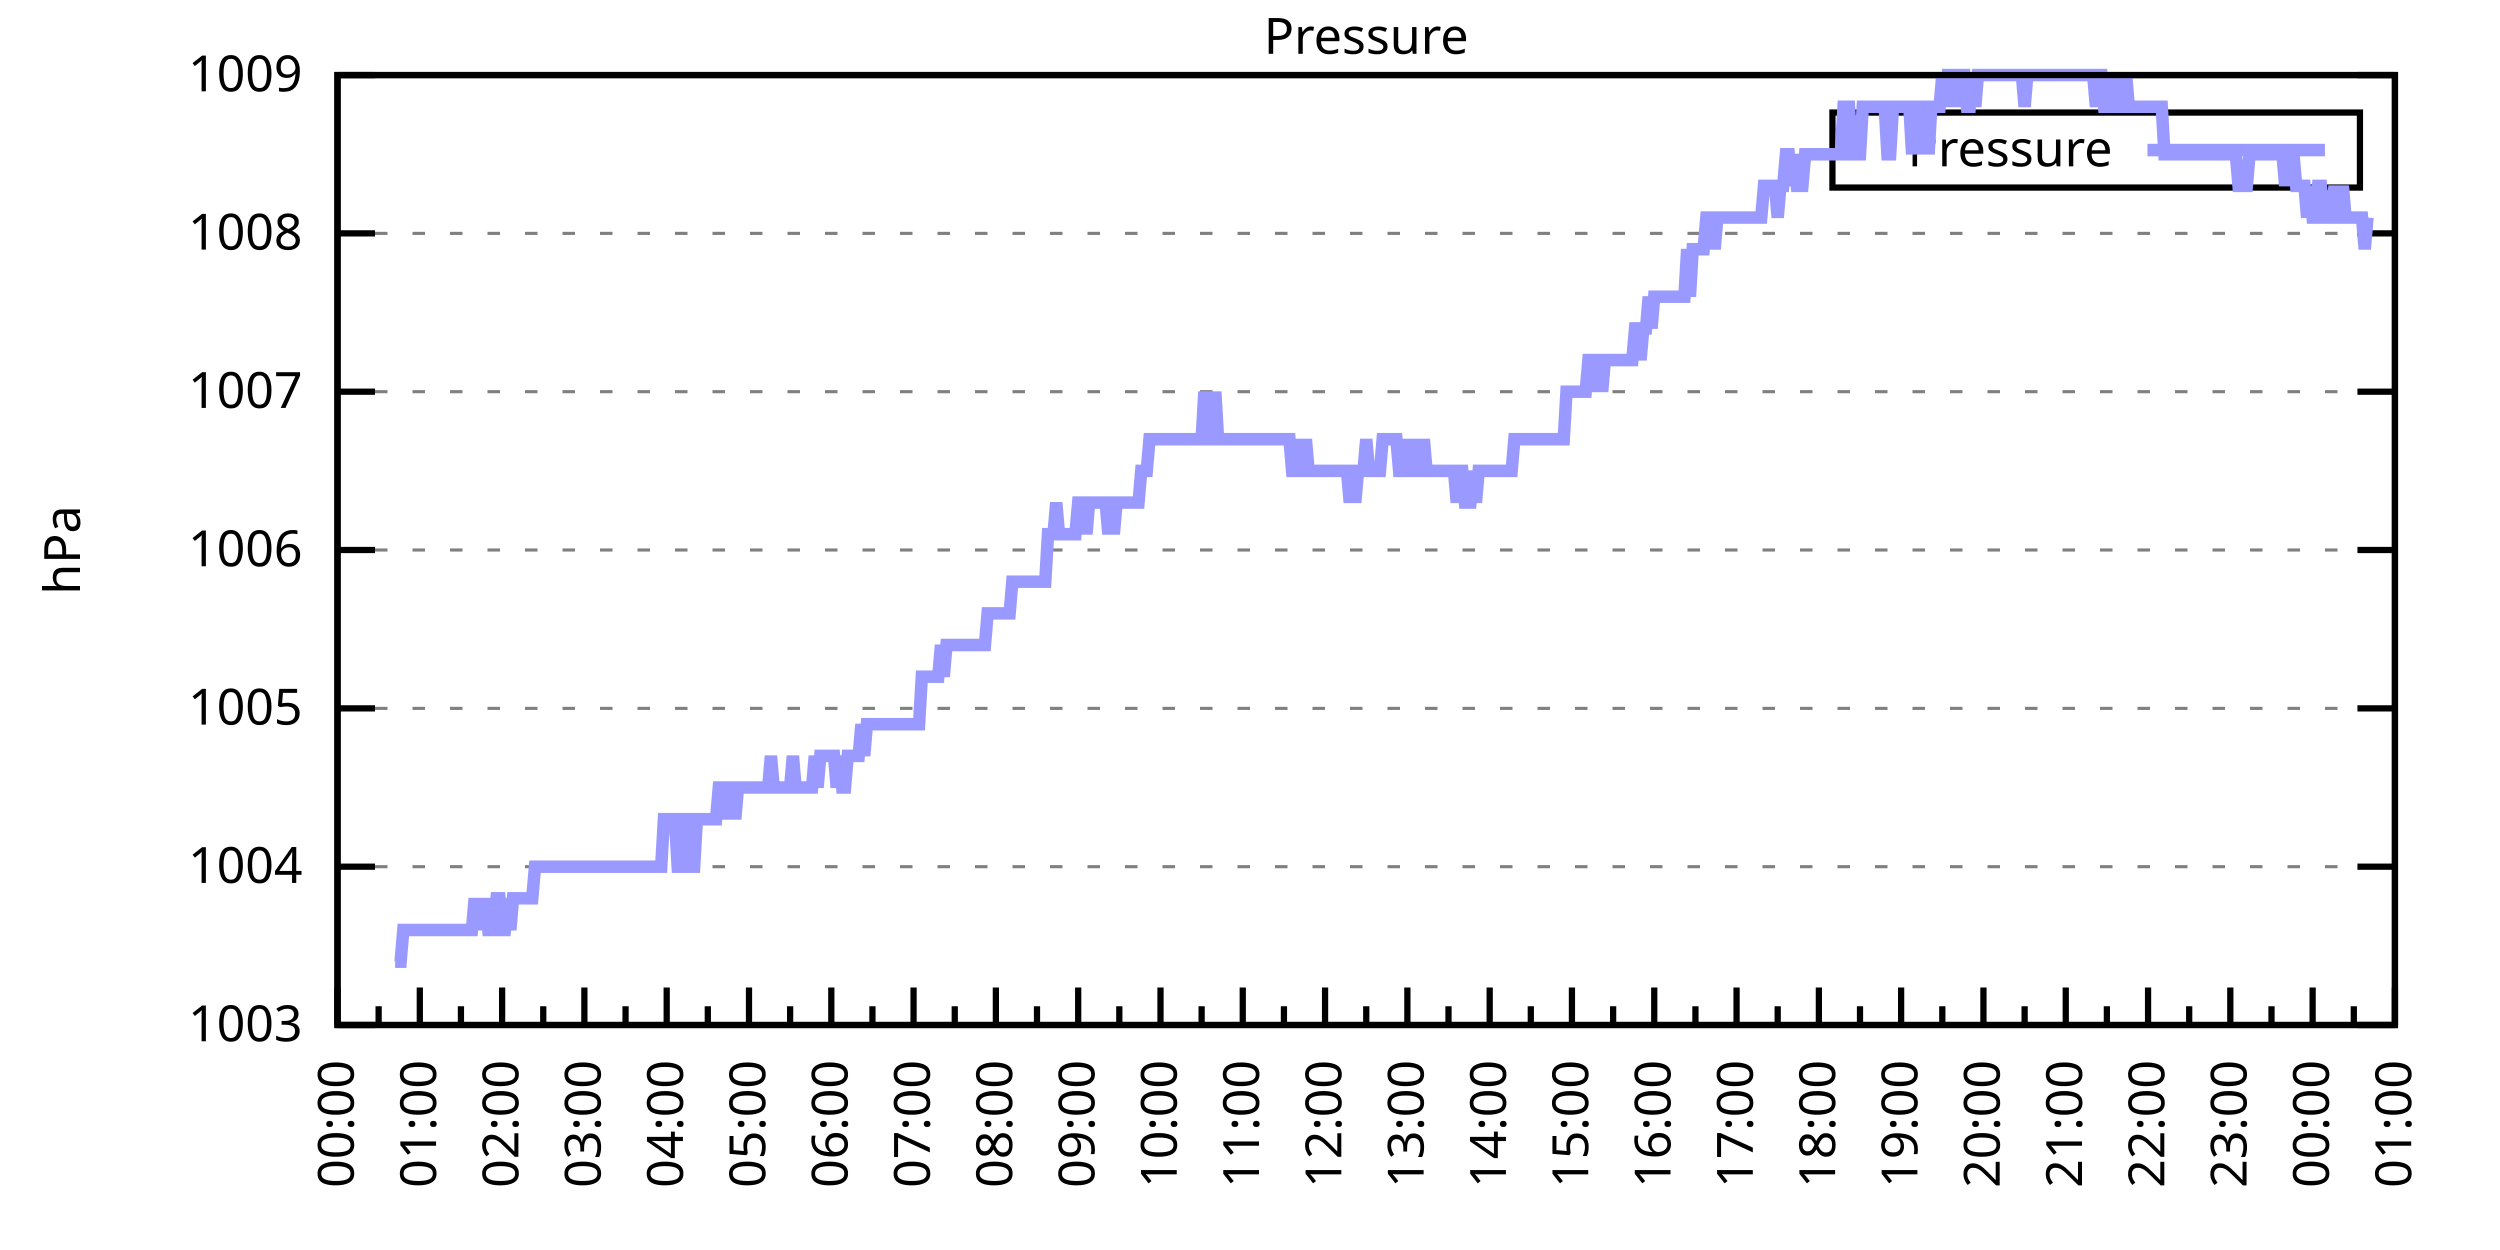
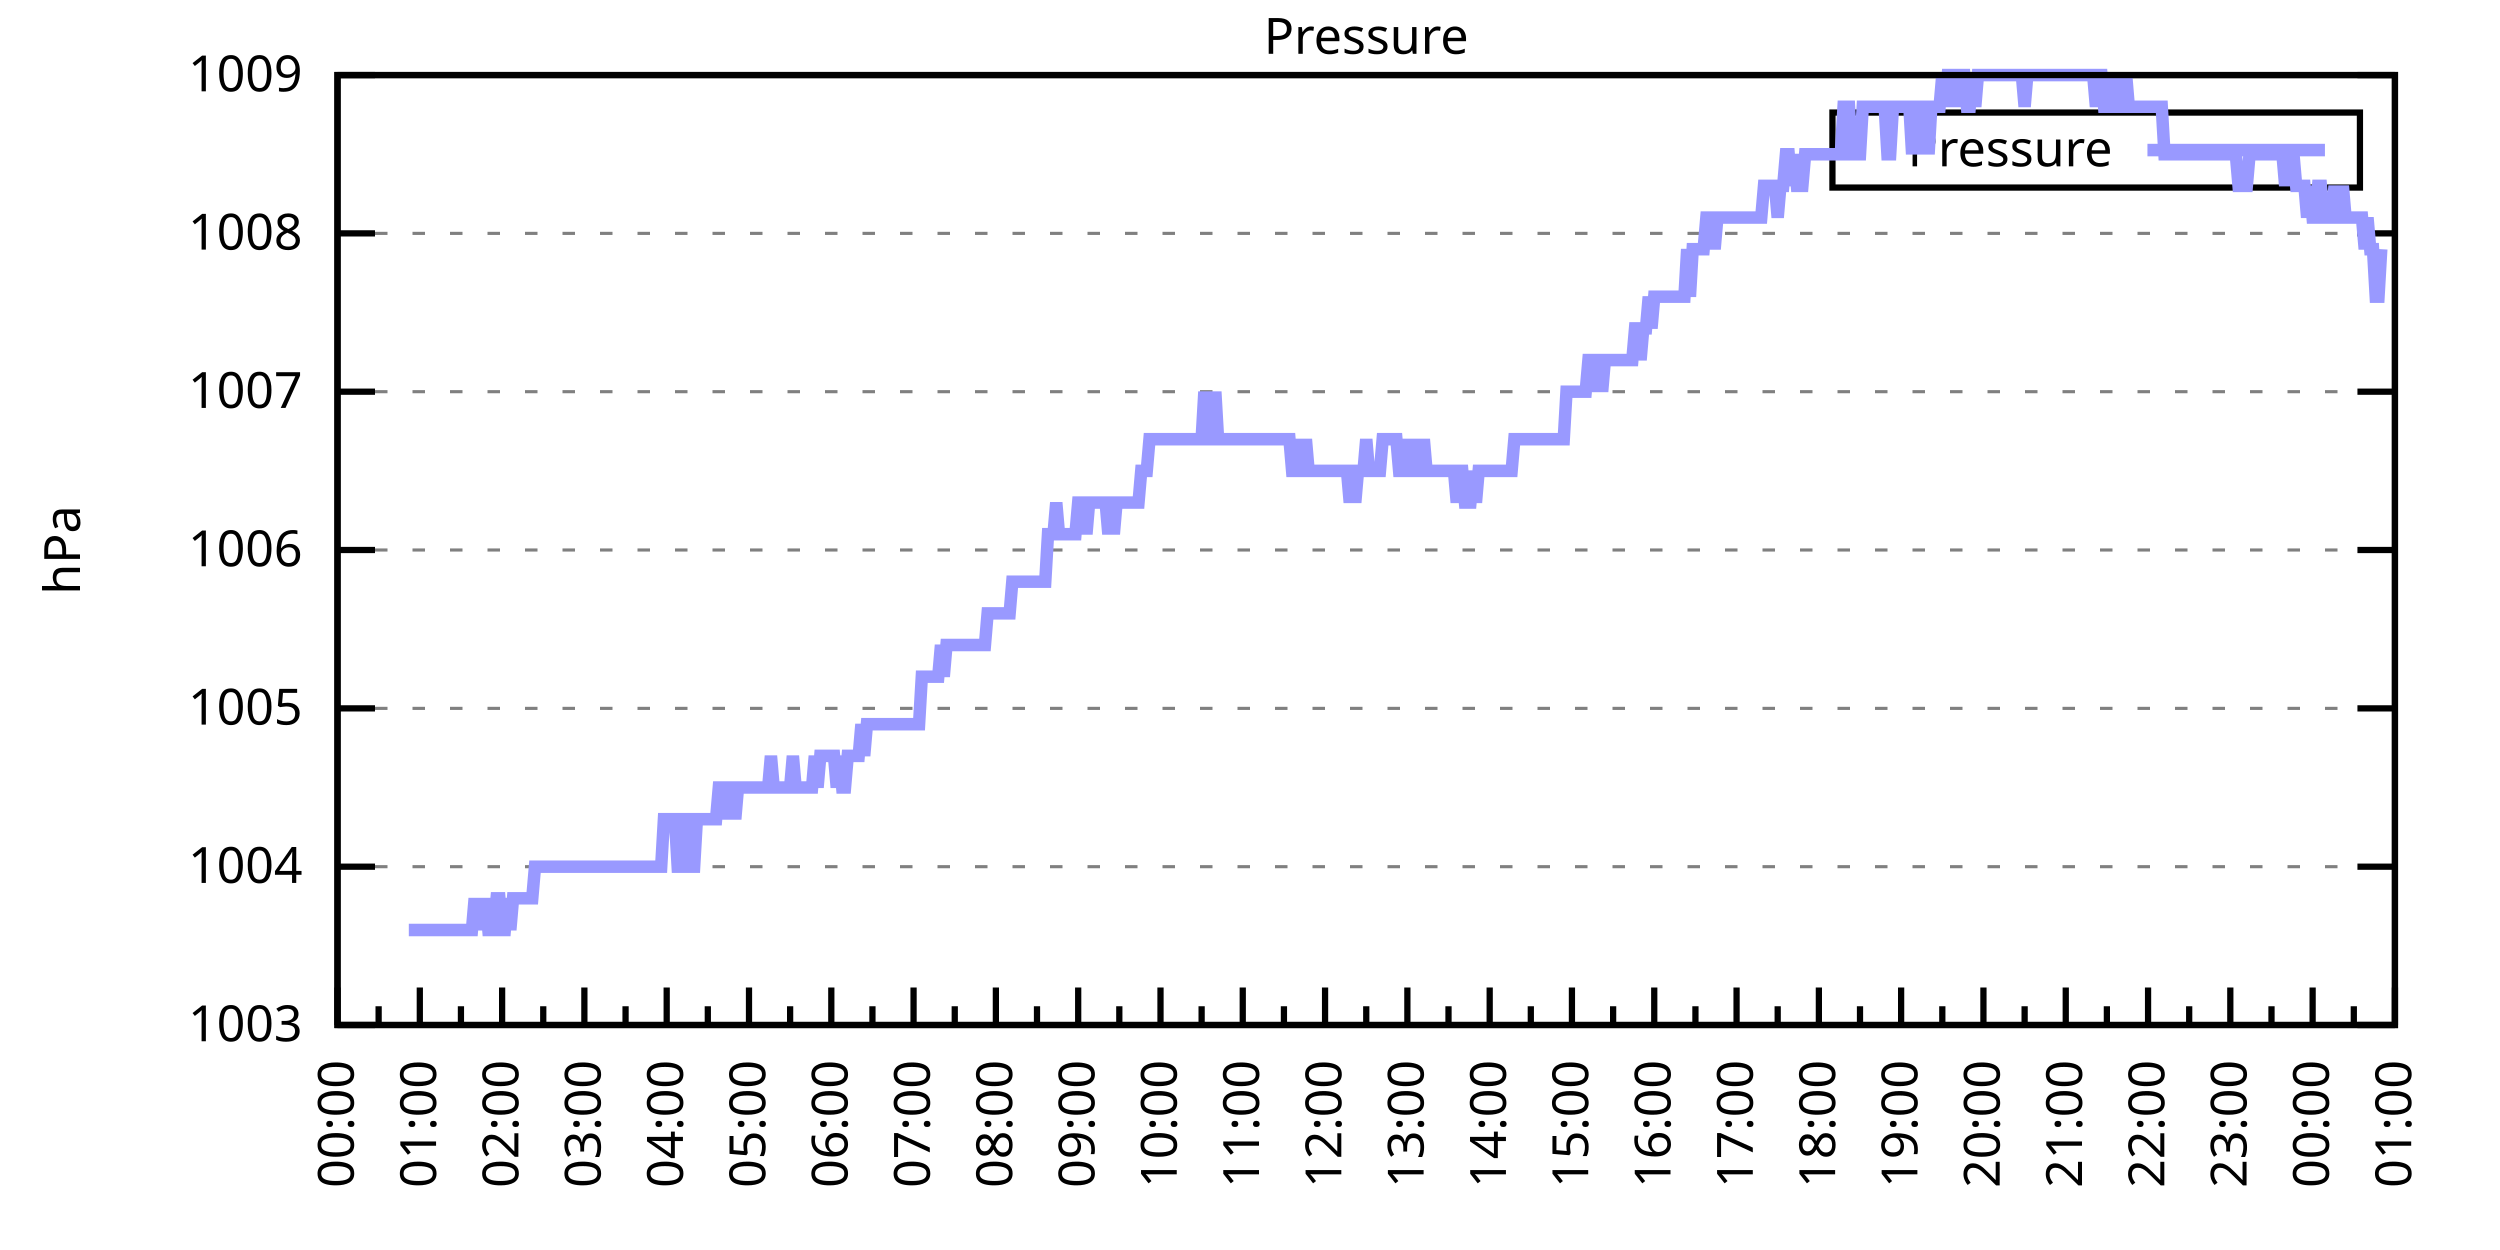
<svg xmlns="http://www.w3.org/2000/svg" xmlns:xlink="http://www.w3.org/1999/xlink" width="400" height="200" viewBox="0 0 400 200">
  <g id="gnuplot_canvas">
    <rect x="0" y="0" width="400" height="200" fill="none" />
    <defs>
      <circle id="gpDot" r="0.5" stroke-width="0.5" stroke="currentColor" />
      <path id="gpPt0" stroke-width="0.333" stroke="currentColor" d="M-1,0 h2 M0,-1 v2" />
      <path id="gpPt1" stroke-width="0.333" stroke="currentColor" d="M-1,-1 L1,1 M1,-1 L-1,1" />
      <path id="gpPt2" stroke-width="0.333" stroke="currentColor" d="M-1,0 L1,0 M0,-1 L0,1 M-1,-1 L1,1 M-1,1 L1,-1" />
      <rect id="gpPt3" stroke-width="0.333" stroke="currentColor" x="-1" y="-1" width="2" height="2" />
      <rect id="gpPt4" stroke-width="0.333" stroke="currentColor" fill="currentColor" x="-1" y="-1" width="2" height="2" />
      <circle id="gpPt5" stroke-width="0.333" stroke="currentColor" cx="0" cy="0" r="1" />
      <use xlink:href="#gpPt5" id="gpPt6" fill="currentColor" stroke="none" />
      <path id="gpPt7" stroke-width="0.333" stroke="currentColor" d="M0,-1.33 L-1.33,0.67 L1.33,0.67 z" />
      <use xlink:href="#gpPt7" id="gpPt8" fill="currentColor" stroke="none" />
      <use xlink:href="#gpPt7" id="gpPt9" stroke="currentColor" transform="rotate(180)" />
      <use xlink:href="#gpPt9" id="gpPt10" fill="currentColor" stroke="none" />
      <use xlink:href="#gpPt3" id="gpPt11" stroke="currentColor" transform="rotate(45)" />
      <use xlink:href="#gpPt11" id="gpPt12" fill="currentColor" stroke="none" />
      <path id="gpPt13" stroke-width="0.333" stroke="currentColor" d="M0,1.330 L1.265,0.411 L0.782,-1.067 L-0.782,-1.076 L-1.265,0.411 z" />
      <use xlink:href="#gpPt13" id="gpPt14" fill="currentColor" stroke="none" />
      <filter id="textbox" filterUnits="objectBoundingBox" x="0" y="0" height="1" width="1">
        <feFlood flood-color="white" flood-opacity="1" result="bgnd" />
        <feComposite in="SourceGraphic" in2="bgnd" operator="atop" />
      </filter>
      <filter id="greybox" filterUnits="objectBoundingBox" x="0" y="0" height="1" width="1">
        <feFlood flood-color="lightgrey" flood-opacity="1" result="grey" />
        <feComposite in="SourceGraphic" in2="grey" operator="atop" />
      </filter>
    </defs>
    <g fill="none" color="white" stroke="currentColor" stroke-width="1.00" stroke-linecap="butt" stroke-linejoin="miter">
</g>
    <g fill="none" color="black" stroke="currentColor" stroke-width="1.00" stroke-linecap="butt" stroke-linejoin="miter">
      <g stroke="none" shape-rendering="crispEdges">
        <polygon fill="rgb(255, 255, 255)" points="54.00,164.00 383.18,164.00 383.18,12.02 54.00,12.02 " />
      </g>
    </g>
    <g fill="none" color="black" stroke="currentColor" stroke-width="1.00" stroke-linecap="butt" stroke-linejoin="miter">
</g>
    <g fill="none" color="black" stroke="black" stroke-width="0.50" stroke-linecap="butt" stroke-linejoin="miter">
</g>
    <g fill="none" color="gray" stroke="currentColor" stroke-width="0.50" stroke-linecap="butt" stroke-linejoin="miter">
      <path stroke="gray" stroke-dasharray="2,4" class="gridline" d="M54.00,164.00 L383.19,164.00  " />
    </g>
    <g fill="none" color="gray" stroke="gray" stroke-width="1.00" stroke-linecap="butt" stroke-linejoin="miter">
</g>
    <g fill="none" color="black" stroke="currentColor" stroke-width="1.00" stroke-linecap="butt" stroke-linejoin="miter">
      <path stroke="black" d="M54.00,164.00 L60.00,164.00 M383.19,164.00 L377.19,164.00  " />
      <g transform="translate(48.40,166.60)" stroke="none" fill="black" font-family="Sans" font-size="8.00" text-anchor="end">
        <text>
          <tspan font-family="Sans"> 1003</tspan>
        </text>
      </g>
    </g>
    <g fill="none" color="black" stroke="currentColor" stroke-width="1.00" stroke-linecap="butt" stroke-linejoin="miter">
</g>
    <g fill="none" color="black" stroke="black" stroke-width="0.50" stroke-linecap="butt" stroke-linejoin="miter">
</g>
    <g fill="none" color="gray" stroke="currentColor" stroke-width="0.50" stroke-linecap="butt" stroke-linejoin="miter">
      <path stroke="gray" stroke-dasharray="2,4" class="gridline" d="M54.00,138.67 L383.19,138.67  " />
    </g>
    <g fill="none" color="gray" stroke="gray" stroke-width="1.00" stroke-linecap="butt" stroke-linejoin="miter">
</g>
    <g fill="none" color="black" stroke="currentColor" stroke-width="1.00" stroke-linecap="butt" stroke-linejoin="miter">
      <path stroke="black" d="M54.00,138.67 L60.00,138.67 M383.19,138.67 L377.19,138.67  " />
      <g transform="translate(48.40,141.27)" stroke="none" fill="black" font-family="Sans" font-size="8.00" text-anchor="end">
        <text>
          <tspan font-family="Sans"> 1004</tspan>
        </text>
      </g>
    </g>
    <g fill="none" color="black" stroke="currentColor" stroke-width="1.00" stroke-linecap="butt" stroke-linejoin="miter">
</g>
    <g fill="none" color="black" stroke="black" stroke-width="0.50" stroke-linecap="butt" stroke-linejoin="miter">
</g>
    <g fill="none" color="gray" stroke="currentColor" stroke-width="0.50" stroke-linecap="butt" stroke-linejoin="miter">
      <path stroke="gray" stroke-dasharray="2,4" class="gridline" d="M54.00,113.34 L383.19,113.34  " />
    </g>
    <g fill="none" color="gray" stroke="gray" stroke-width="1.00" stroke-linecap="butt" stroke-linejoin="miter">
</g>
    <g fill="none" color="black" stroke="currentColor" stroke-width="1.00" stroke-linecap="butt" stroke-linejoin="miter">
      <path stroke="black" d="M54.00,113.34 L60.00,113.34 M383.19,113.34 L377.19,113.34  " />
      <g transform="translate(48.40,115.94)" stroke="none" fill="black" font-family="Sans" font-size="8.00" text-anchor="end">
        <text>
          <tspan font-family="Sans"> 1005</tspan>
        </text>
      </g>
    </g>
    <g fill="none" color="black" stroke="currentColor" stroke-width="1.00" stroke-linecap="butt" stroke-linejoin="miter">
</g>
    <g fill="none" color="black" stroke="black" stroke-width="0.50" stroke-linecap="butt" stroke-linejoin="miter">
</g>
    <g fill="none" color="gray" stroke="currentColor" stroke-width="0.50" stroke-linecap="butt" stroke-linejoin="miter">
      <path stroke="gray" stroke-dasharray="2,4" class="gridline" d="M54.00,88.00 L383.19,88.00  " />
    </g>
    <g fill="none" color="gray" stroke="gray" stroke-width="1.00" stroke-linecap="butt" stroke-linejoin="miter">
</g>
    <g fill="none" color="black" stroke="currentColor" stroke-width="1.00" stroke-linecap="butt" stroke-linejoin="miter">
      <path stroke="black" d="M54.00,88.00 L60.00,88.00 M383.19,88.00 L377.19,88.00  " />
      <g transform="translate(48.40,90.60)" stroke="none" fill="black" font-family="Sans" font-size="8.00" text-anchor="end">
        <text>
          <tspan font-family="Sans"> 1006</tspan>
        </text>
      </g>
    </g>
    <g fill="none" color="black" stroke="currentColor" stroke-width="1.00" stroke-linecap="butt" stroke-linejoin="miter">
</g>
    <g fill="none" color="black" stroke="black" stroke-width="0.50" stroke-linecap="butt" stroke-linejoin="miter">
</g>
    <g fill="none" color="gray" stroke="currentColor" stroke-width="0.50" stroke-linecap="butt" stroke-linejoin="miter">
      <path stroke="gray" stroke-dasharray="2,4" class="gridline" d="M54.00,62.67 L383.19,62.67  " />
    </g>
    <g fill="none" color="gray" stroke="gray" stroke-width="1.00" stroke-linecap="butt" stroke-linejoin="miter">
</g>
    <g fill="none" color="black" stroke="currentColor" stroke-width="1.00" stroke-linecap="butt" stroke-linejoin="miter">
      <path stroke="black" d="M54.00,62.67 L60.00,62.67 M383.19,62.67 L377.19,62.67  " />
      <g transform="translate(48.40,65.27)" stroke="none" fill="black" font-family="Sans" font-size="8.00" text-anchor="end">
        <text>
          <tspan font-family="Sans"> 1007</tspan>
        </text>
      </g>
    </g>
    <g fill="none" color="black" stroke="currentColor" stroke-width="1.00" stroke-linecap="butt" stroke-linejoin="miter">
</g>
    <g fill="none" color="black" stroke="black" stroke-width="0.50" stroke-linecap="butt" stroke-linejoin="miter">
</g>
    <g fill="none" color="gray" stroke="currentColor" stroke-width="0.50" stroke-linecap="butt" stroke-linejoin="miter">
      <path stroke="gray" stroke-dasharray="2,4" class="gridline" d="M54.00,37.34 L383.19,37.34  " />
    </g>
    <g fill="none" color="gray" stroke="gray" stroke-width="1.00" stroke-linecap="butt" stroke-linejoin="miter">
</g>
    <g fill="none" color="black" stroke="currentColor" stroke-width="1.00" stroke-linecap="butt" stroke-linejoin="miter">
      <path stroke="black" d="M54.00,37.34 L60.00,37.34 M383.19,37.34 L377.19,37.34  " />
      <g transform="translate(48.40,39.94)" stroke="none" fill="black" font-family="Sans" font-size="8.00" text-anchor="end">
        <text>
          <tspan font-family="Sans"> 1008</tspan>
        </text>
      </g>
    </g>
    <g fill="none" color="black" stroke="currentColor" stroke-width="1.00" stroke-linecap="butt" stroke-linejoin="miter">
</g>
    <g fill="none" color="black" stroke="black" stroke-width="0.50" stroke-linecap="butt" stroke-linejoin="miter">
</g>
    <g fill="none" color="gray" stroke="currentColor" stroke-width="0.50" stroke-linecap="butt" stroke-linejoin="miter">
      <path stroke="gray" stroke-dasharray="2,4" class="gridline" d="M54.00,12.01 L383.19,12.01  " />
    </g>
    <g fill="none" color="gray" stroke="gray" stroke-width="1.00" stroke-linecap="butt" stroke-linejoin="miter">
</g>
    <g fill="none" color="black" stroke="currentColor" stroke-width="1.00" stroke-linecap="butt" stroke-linejoin="miter">
      <path stroke="black" d="M54.00,12.01 L60.00,12.01 M383.19,12.01 L377.19,12.01  " />
      <g transform="translate(48.40,14.61)" stroke="none" fill="black" font-family="Sans" font-size="8.00" text-anchor="end">
        <text>
          <tspan font-family="Sans"> 1009</tspan>
        </text>
      </g>
    </g>
    <g fill="none" color="black" stroke="currentColor" stroke-width="1.00" stroke-linecap="butt" stroke-linejoin="miter">
      <path stroke="black" d="M54.00,164.00 L54.00,158.00  " />
      <g transform="translate(56.60,169.60) rotate(270)" stroke="none" fill="black" font-family="Sans" font-size="8.00" text-anchor="end">
        <text>
          <tspan font-family="Sans">00:00</tspan>
        </text>
      </g>
    </g>
    <g fill="none" color="black" stroke="currentColor" stroke-width="1.00" stroke-linecap="butt" stroke-linejoin="miter">
      <path stroke="black" d="M60.58,164.00 L60.58,161.00 M67.17,164.00 L67.17,158.00  " />
      <g transform="translate(69.77,169.60) rotate(270)" stroke="none" fill="black" font-family="Sans" font-size="8.00" text-anchor="end">
        <text>
          <tspan font-family="Sans">01:00</tspan>
        </text>
      </g>
    </g>
    <g fill="none" color="black" stroke="currentColor" stroke-width="1.00" stroke-linecap="butt" stroke-linejoin="miter">
      <path stroke="black" d="M73.75,164.00 L73.75,161.00 M80.34,164.00 L80.34,158.00  " />
      <g transform="translate(82.94,169.60) rotate(270)" stroke="none" fill="black" font-family="Sans" font-size="8.00" text-anchor="end">
        <text>
          <tspan font-family="Sans">02:00</tspan>
        </text>
      </g>
    </g>
    <g fill="none" color="black" stroke="currentColor" stroke-width="1.00" stroke-linecap="butt" stroke-linejoin="miter">
      <path stroke="black" d="M86.92,164.00 L86.92,161.00 M93.50,164.00 L93.50,158.00  " />
      <g transform="translate(96.10,169.60) rotate(270)" stroke="none" fill="black" font-family="Sans" font-size="8.00" text-anchor="end">
        <text>
          <tspan font-family="Sans">03:00</tspan>
        </text>
      </g>
    </g>
    <g fill="none" color="black" stroke="currentColor" stroke-width="1.00" stroke-linecap="butt" stroke-linejoin="miter">
      <path stroke="black" d="M100.09,164.00 L100.09,161.00 M106.67,164.00 L106.67,158.00  " />
      <g transform="translate(109.27,169.60) rotate(270)" stroke="none" fill="black" font-family="Sans" font-size="8.00" text-anchor="end">
        <text>
          <tspan font-family="Sans">04:00</tspan>
        </text>
      </g>
    </g>
    <g fill="none" color="black" stroke="currentColor" stroke-width="1.00" stroke-linecap="butt" stroke-linejoin="miter">
      <path stroke="black" d="M113.25,164.00 L113.25,161.00 M119.84,164.00 L119.84,158.00  " />
      <g transform="translate(122.44,169.60) rotate(270)" stroke="none" fill="black" font-family="Sans" font-size="8.00" text-anchor="end">
        <text>
          <tspan font-family="Sans">05:00</tspan>
        </text>
      </g>
    </g>
    <g fill="none" color="black" stroke="currentColor" stroke-width="1.00" stroke-linecap="butt" stroke-linejoin="miter">
      <path stroke="black" d="M126.42,164.00 L126.42,161.00 M133.01,164.00 L133.01,158.00  " />
      <g transform="translate(135.61,169.60) rotate(270)" stroke="none" fill="black" font-family="Sans" font-size="8.00" text-anchor="end">
        <text>
          <tspan font-family="Sans">06:00</tspan>
        </text>
      </g>
    </g>
    <g fill="none" color="black" stroke="currentColor" stroke-width="1.00" stroke-linecap="butt" stroke-linejoin="miter">
      <path stroke="black" d="M139.59,164.00 L139.59,161.00 M146.17,164.00 L146.17,158.00  " />
      <g transform="translate(148.77,169.60) rotate(270)" stroke="none" fill="black" font-family="Sans" font-size="8.00" text-anchor="end">
        <text>
          <tspan font-family="Sans">07:00</tspan>
        </text>
      </g>
    </g>
    <g fill="none" color="black" stroke="currentColor" stroke-width="1.00" stroke-linecap="butt" stroke-linejoin="miter">
      <path stroke="black" d="M152.76,164.00 L152.76,161.00 M159.34,164.00 L159.34,158.00  " />
      <g transform="translate(161.94,169.60) rotate(270)" stroke="none" fill="black" font-family="Sans" font-size="8.00" text-anchor="end">
        <text>
          <tspan font-family="Sans">08:00</tspan>
        </text>
      </g>
    </g>
    <g fill="none" color="black" stroke="currentColor" stroke-width="1.00" stroke-linecap="butt" stroke-linejoin="miter">
      <path stroke="black" d="M165.92,164.00 L165.92,161.00 M172.51,164.00 L172.51,158.00  " />
      <g transform="translate(175.11,169.60) rotate(270)" stroke="none" fill="black" font-family="Sans" font-size="8.00" text-anchor="end">
        <text>
          <tspan font-family="Sans">09:00</tspan>
        </text>
      </g>
    </g>
    <g fill="none" color="black" stroke="currentColor" stroke-width="1.00" stroke-linecap="butt" stroke-linejoin="miter">
      <path stroke="black" d="M179.09,164.00 L179.09,161.00 M185.68,164.00 L185.68,158.00  " />
      <g transform="translate(188.28,169.60) rotate(270)" stroke="none" fill="black" font-family="Sans" font-size="8.00" text-anchor="end">
        <text>
          <tspan font-family="Sans">10:00</tspan>
        </text>
      </g>
    </g>
    <g fill="none" color="black" stroke="currentColor" stroke-width="1.00" stroke-linecap="butt" stroke-linejoin="miter">
      <path stroke="black" d="M192.26,164.00 L192.26,161.00 M198.84,164.00 L198.84,158.00  " />
      <g transform="translate(201.44,169.60) rotate(270)" stroke="none" fill="black" font-family="Sans" font-size="8.00" text-anchor="end">
        <text>
          <tspan font-family="Sans">11:00</tspan>
        </text>
      </g>
    </g>
    <g fill="none" color="black" stroke="currentColor" stroke-width="1.00" stroke-linecap="butt" stroke-linejoin="miter">
      <path stroke="black" d="M205.43,164.00 L205.43,161.00 M212.01,164.00 L212.01,158.00  " />
      <g transform="translate(214.61,169.60) rotate(270)" stroke="none" fill="black" font-family="Sans" font-size="8.00" text-anchor="end">
        <text>
          <tspan font-family="Sans">12:00</tspan>
        </text>
      </g>
    </g>
    <g fill="none" color="black" stroke="currentColor" stroke-width="1.00" stroke-linecap="butt" stroke-linejoin="miter">
      <path stroke="black" d="M218.60,164.00 L218.60,161.00 M225.18,164.00 L225.18,158.00  " />
      <g transform="translate(227.78,169.60) rotate(270)" stroke="none" fill="black" font-family="Sans" font-size="8.00" text-anchor="end">
        <text>
          <tspan font-family="Sans">13:00</tspan>
        </text>
      </g>
    </g>
    <g fill="none" color="black" stroke="currentColor" stroke-width="1.00" stroke-linecap="butt" stroke-linejoin="miter">
      <path stroke="black" d="M231.76,164.00 L231.76,161.00 M238.35,164.00 L238.35,158.00  " />
      <g transform="translate(240.95,169.60) rotate(270)" stroke="none" fill="black" font-family="Sans" font-size="8.00" text-anchor="end">
        <text>
          <tspan font-family="Sans">14:00</tspan>
        </text>
      </g>
    </g>
    <g fill="none" color="black" stroke="currentColor" stroke-width="1.00" stroke-linecap="butt" stroke-linejoin="miter">
      <path stroke="black" d="M244.93,164.00 L244.93,161.00 M251.51,164.00 L251.51,158.00  " />
      <g transform="translate(254.11,169.60) rotate(270)" stroke="none" fill="black" font-family="Sans" font-size="8.00" text-anchor="end">
        <text>
          <tspan font-family="Sans">15:00</tspan>
        </text>
      </g>
    </g>
    <g fill="none" color="black" stroke="currentColor" stroke-width="1.00" stroke-linecap="butt" stroke-linejoin="miter">
      <path stroke="black" d="M258.10,164.00 L258.10,161.00 M264.68,164.00 L264.68,158.00  " />
      <g transform="translate(267.28,169.60) rotate(270)" stroke="none" fill="black" font-family="Sans" font-size="8.00" text-anchor="end">
        <text>
          <tspan font-family="Sans">16:00</tspan>
        </text>
      </g>
    </g>
    <g fill="none" color="black" stroke="currentColor" stroke-width="1.00" stroke-linecap="butt" stroke-linejoin="miter">
      <path stroke="black" d="M271.27,164.00 L271.27,161.00 M277.85,164.00 L277.85,158.00  " />
      <g transform="translate(280.45,169.60) rotate(270)" stroke="none" fill="black" font-family="Sans" font-size="8.00" text-anchor="end">
        <text>
          <tspan font-family="Sans">17:00</tspan>
        </text>
      </g>
    </g>
    <g fill="none" color="black" stroke="currentColor" stroke-width="1.00" stroke-linecap="butt" stroke-linejoin="miter">
      <path stroke="black" d="M284.43,164.00 L284.43,161.00 M291.02,164.00 L291.02,158.00  " />
      <g transform="translate(293.62,169.60) rotate(270)" stroke="none" fill="black" font-family="Sans" font-size="8.00" text-anchor="end">
        <text>
          <tspan font-family="Sans">18:00</tspan>
        </text>
      </g>
    </g>
    <g fill="none" color="black" stroke="currentColor" stroke-width="1.00" stroke-linecap="butt" stroke-linejoin="miter">
      <path stroke="black" d="M297.60,164.00 L297.60,161.00 M304.18,164.00 L304.18,158.00  " />
      <g transform="translate(306.78,169.60) rotate(270)" stroke="none" fill="black" font-family="Sans" font-size="8.00" text-anchor="end">
        <text>
          <tspan font-family="Sans">19:00</tspan>
        </text>
      </g>
    </g>
    <g fill="none" color="black" stroke="currentColor" stroke-width="1.00" stroke-linecap="butt" stroke-linejoin="miter">
      <path stroke="black" d="M310.77,164.00 L310.77,161.00 M317.35,164.00 L317.35,158.00  " />
      <g transform="translate(319.95,169.60) rotate(270)" stroke="none" fill="black" font-family="Sans" font-size="8.00" text-anchor="end">
        <text>
          <tspan font-family="Sans">20:00</tspan>
        </text>
      </g>
    </g>
    <g fill="none" color="black" stroke="currentColor" stroke-width="1.00" stroke-linecap="butt" stroke-linejoin="miter">
      <path stroke="black" d="M323.94,164.00 L323.94,161.00 M330.52,164.00 L330.52,158.00  " />
      <g transform="translate(333.12,169.60) rotate(270)" stroke="none" fill="black" font-family="Sans" font-size="8.00" text-anchor="end">
        <text>
          <tspan font-family="Sans">21:00</tspan>
        </text>
      </g>
    </g>
    <g fill="none" color="black" stroke="currentColor" stroke-width="1.00" stroke-linecap="butt" stroke-linejoin="miter">
      <path stroke="black" d="M337.10,164.00 L337.10,161.00 M343.69,164.00 L343.69,158.00  " />
      <g transform="translate(346.29,169.60) rotate(270)" stroke="none" fill="black" font-family="Sans" font-size="8.00" text-anchor="end">
        <text>
          <tspan font-family="Sans">22:00</tspan>
        </text>
      </g>
    </g>
    <g fill="none" color="black" stroke="currentColor" stroke-width="1.00" stroke-linecap="butt" stroke-linejoin="miter">
      <path stroke="black" d="M350.27,164.00 L350.27,161.00 M356.85,164.00 L356.85,158.00  " />
      <g transform="translate(359.45,169.60) rotate(270)" stroke="none" fill="black" font-family="Sans" font-size="8.00" text-anchor="end">
        <text>
          <tspan font-family="Sans">23:00</tspan>
        </text>
      </g>
    </g>
    <g fill="none" color="black" stroke="currentColor" stroke-width="1.00" stroke-linecap="butt" stroke-linejoin="miter">
      <path stroke="black" d="M363.44,164.00 L363.44,161.00 M370.02,164.00 L370.02,158.00  " />
      <g transform="translate(372.62,169.60) rotate(270)" stroke="none" fill="black" font-family="Sans" font-size="8.00" text-anchor="end">
        <text>
          <tspan font-family="Sans">00:00</tspan>
        </text>
      </g>
    </g>
    <g fill="none" color="black" stroke="currentColor" stroke-width="1.00" stroke-linecap="butt" stroke-linejoin="miter">
      <path stroke="black" d="M376.61,164.00 L376.61,161.00 M383.19,164.00 L383.19,158.00  " />
      <g transform="translate(385.79,169.60) rotate(270)" stroke="none" fill="black" font-family="Sans" font-size="8.00" text-anchor="end">
        <text>
          <tspan font-family="Sans">01:00</tspan>
        </text>
      </g>
    </g>
    <g fill="none" color="black" stroke="currentColor" stroke-width="1.00" stroke-linecap="butt" stroke-linejoin="miter">
</g>
    <g fill="none" color="black" stroke="currentColor" stroke-width="1.00" stroke-linecap="butt" stroke-linejoin="miter">
      <path stroke="black" d="M54.00,12.01 L54.00,164.00 L383.19,164.00 L383.19,12.01 L54.00,12.01 Z  " />
    </g>
    <g fill="none" color="black" stroke="currentColor" stroke-width="1.00" stroke-linecap="butt" stroke-linejoin="miter">
      <g transform="translate(12.80,88.01) rotate(270)" stroke="none" fill="black" font-family="Sans" font-size="8.00" text-anchor="middle">
        <text>
          <tspan font-family="Sans">hPa</tspan>
        </text>
      </g>
    </g>
    <g fill="none" color="black" stroke="currentColor" stroke-width="1.00" stroke-linecap="butt" stroke-linejoin="miter">
</g>
    <g fill="none" color="black" stroke="currentColor" stroke-width="1.00" stroke-linecap="butt" stroke-linejoin="miter">
      <path stroke="black" d="M293.19,30.01 L293.19,18.01 L377.59,18.01 L377.59,30.01 L293.19,30.01 Z  " />
    </g>
    <g id="Pressure_plot_1">
      <g fill="none" color="white" stroke="black" stroke-width="2.00" stroke-linecap="butt" stroke-linejoin="miter">
</g>
      <g fill="none" color="black" stroke="currentColor" stroke-width="2.00" stroke-linecap="butt" stroke-linejoin="miter">
        <g transform="translate(337.99,26.61)" stroke="none" fill="black" font-family="Sans" font-size="8.00" text-anchor="end">
          <text>
            <tspan font-family="Sans">Pressure</tspan>
          </text>
        </g>
      </g>
      <g fill="none" color="black" stroke="currentColor" stroke-width="2.00" stroke-linecap="butt" stroke-linejoin="miter">
-         <path stroke="rgb(153, 153, 255)" d="M343.59,24.01 L371.99,24.01 M63.22,153.87 L63.66,153.87 L64.10,153.87 L64.53,148.80 L64.97,148.80 L65.41,148.80   L65.85,148.80 L66.29,148.80 L66.73,148.80 L67.17,148.80 L67.61,148.80 L68.05,148.80 L68.48,148.80 L68.92,148.80   L69.36,148.80 L69.80,148.80 L70.24,148.80 L70.68,148.80 L71.12,148.80 L71.56,148.80 L72.00,148.80 L72.43,148.80   L72.87,148.80 L73.31,148.80 L73.75,148.80 L74.19,148.80 L74.63,148.80 L75.07,148.80 L75.51,148.80 L75.95,143.73   L76.38,148.80 L76.82,143.73 L77.26,148.80 L77.70,143.73 L78.14,148.80 L78.58,148.80 L79.02,148.80 L79.46,143.73   L79.90,143.73 L80.34,148.80 L80.77,148.80 L81.21,143.73 L81.65,148.80 L82.09,143.73 L82.53,143.73 L82.97,143.73   L83.41,143.73 L83.85,143.73 L84.29,143.73 L84.72,143.73 L85.16,143.73 L85.60,138.67 L86.04,138.67 L86.48,138.67   L86.92,138.67 L87.36,138.67 L87.80,138.67 L88.24,138.67 L88.67,138.67 L89.11,138.67 L89.55,138.67 L89.99,138.67   L90.43,138.67 L90.87,138.67 L91.31,138.67 L91.75,138.67 L92.19,138.67 L92.62,138.67 L93.06,138.67 L93.50,138.67   L93.94,138.67 L94.38,138.67 L94.82,138.67 L95.26,138.67 L95.70,138.67 L96.14,138.67 L96.58,138.67 L97.01,138.67   L97.45,138.67 L97.89,138.67 L98.33,138.67 L98.77,138.67 L99.21,138.67 L99.65,138.67 L100.09,138.67 L100.53,138.67   L100.96,138.67 L101.40,138.67 L101.84,138.67 L102.28,138.67 L102.72,138.67 L103.16,138.67 L103.60,138.67 L104.04,138.67   L104.48,138.67 L104.91,138.67 L105.35,138.67 L105.79,138.67 L106.23,131.07 L106.67,131.07 L107.11,131.07 L107.55,131.07   L107.99,131.07 L108.43,138.67 L108.87,138.67 L109.30,131.07 L109.74,131.07 L110.18,131.07 L110.62,138.67 L111.06,138.67   L111.50,131.07 L111.94,131.07 L112.38,131.07 L112.82,131.07 L113.25,131.07 L113.69,131.07 L114.13,131.07 L114.57,131.07   L115.01,126.00 L115.45,126.00 L115.89,131.07 L116.33,126.00 L116.77,126.00 L117.20,126.00 L117.64,131.07 L118.08,126.00   L118.52,126.00 L118.96,126.00 L119.40,126.00 L119.84,126.00 L120.28,126.00 L120.72,126.00 L121.15,126.00 L121.59,126.00   L122.03,126.00 L122.47,126.00 L122.91,126.00 L123.35,120.94 L123.79,126.00 L124.23,126.00 L124.67,126.00 L125.11,126.00   L125.54,126.00 L125.98,126.00 L126.42,126.00 L126.86,120.94 L127.30,126.00 L127.74,126.00 L128.18,126.00 L128.62,126.00   L129.06,126.00 L129.49,126.00 L129.93,126.00 L130.37,120.94 L130.81,126.00 L131.25,120.94 L131.69,120.94 L132.13,120.94   L132.57,120.94 L133.01,120.94 L133.44,120.94 L133.88,126.00 L134.32,120.94 L134.76,126.00 L135.20,126.00 L135.64,120.94   L136.08,120.94 L136.52,120.94 L136.96,120.94 L137.39,120.94 L137.83,115.87 L138.27,120.94 L138.71,115.87 L139.15,115.87   L139.59,115.87 L140.03,115.87 L140.47,115.87 L140.91,115.87 L141.35,115.87 L141.78,115.87 L142.22,115.87 L142.66,115.87   L143.10,115.87 L143.54,115.87 L143.98,115.87 L144.42,115.87 L144.86,115.87 L145.30,115.87 L145.73,115.87 L146.17,115.87   L146.61,115.87 L147.05,115.87 L147.49,108.27 L147.93,108.27 L148.37,108.27 L148.81,108.27 L149.25,108.27 L149.68,108.27   L150.12,108.27 L150.56,103.20 L151.00,108.27 L151.44,103.20 L151.88,103.20 L152.32,103.20 L152.76,103.20 L153.20,103.20   L153.63,103.20 L154.07,103.20 L154.51,103.20 L154.95,103.20 L155.39,103.20 L155.83,103.20 L156.27,103.20 L156.71,103.20   L157.15,103.20 L157.59,103.20 L158.02,98.14 L158.46,98.14 L158.90,98.14 L159.34,98.14 L159.78,98.14 L160.22,98.14   L160.66,98.14 L161.10,98.14 L161.54,98.14 L161.97,93.07 L162.41,93.07 L162.85,93.07 L163.29,93.07 L163.73,93.07   L164.17,93.07 L164.61,93.07 L165.05,93.07 L165.49,93.07 L165.92,93.07 L166.36,93.07 L166.80,93.07 L167.24,93.07   L167.68,85.47 L168.12,85.47 L168.56,85.47 L169.00,80.41 L169.44,85.47 L169.87,85.47 L170.31,85.47 L170.75,85.47   L171.19,85.47 L171.63,85.47 L172.07,85.47 L172.51,80.41 L172.95,80.41 L173.39,80.41 L173.83,85.47 L174.26,80.41   L174.70,80.41 L175.14,80.41 L175.58,80.41 L176.02,80.41 L176.46,80.41 L176.90,80.41 L177.34,85.47 L177.78,80.41   L178.21,85.47 L178.65,80.41 L179.09,80.41 L179.53,80.41 L179.97,80.41 L180.41,80.41 L180.85,80.41 L181.29,80.41   L181.73,80.41 L182.16,80.41 L182.60,75.34 L183.04,75.34 L183.48,75.34 L183.92,70.27 L184.36,70.27 L184.80,70.27   L185.24,70.27 L185.68,70.27 L186.11,70.27 L186.55,70.27 L186.99,70.27 L187.43,70.27 L187.87,70.27 L188.31,70.27   L188.75,70.27 L189.19,70.27 L189.63,70.27 L190.07,70.27 L190.50,70.27 L190.94,70.27 L191.38,70.27 L191.82,70.27   L192.26,70.27 L192.70,62.67 L193.14,70.27 L193.58,70.27 L194.02,70.27 L194.45,62.67 L194.89,70.27 L195.33,70.27   L195.77,70.27 L196.21,70.27 L196.65,70.27 L197.09,70.27 L197.53,70.27 L197.97,70.27 L198.40,70.27 L198.84,70.27   L199.28,70.27 L199.72,70.27 L200.16,70.27 L200.60,70.27 L201.04,70.27 L201.48,70.27 L201.92,70.27 L202.35,70.27   L202.79,70.27 L203.23,70.27 L203.67,70.27 L204.11,70.27 L204.55,70.27 L204.99,70.27 L205.43,70.27 L205.87,70.27   L206.31,70.27 L206.74,75.34 L207.18,75.34 L207.62,75.34 L208.06,70.27 L208.50,75.34 L208.94,70.27 L209.38,75.34   L209.82,75.34 L210.26,75.34 L210.69,75.34 L211.13,75.34 L211.57,75.34 L212.01,75.34 L212.45,75.34 L212.89,75.34   L213.33,75.34 L213.77,75.34 L214.21,75.34 L214.64,75.34 L215.08,75.34 L215.52,75.34 L215.96,80.41 L216.40,75.34   L216.84,80.41 L217.28,75.34 L217.72,75.34 L218.16,75.34 L218.60,70.27 L219.03,75.34 L219.47,75.34 L219.91,75.34   L220.35,75.34 L220.79,75.34 L221.23,70.27 L221.67,70.27 L222.11,70.27 L222.55,70.27 L222.98,70.27 L223.42,70.27   L223.86,75.34 L224.30,75.34 L224.74,70.27 L225.18,75.34 L225.62,75.34 L226.06,75.34 L226.50,70.27 L226.93,75.34   L227.37,75.34 L227.81,70.27 L228.25,75.34 L228.69,75.34 L229.13,75.34 L229.57,75.34 L230.01,75.34 L230.45,75.34   L230.88,75.34 L231.32,75.34 L231.76,75.34 L232.20,75.34 L232.64,75.34 L233.08,80.41 L233.52,75.34 L233.96,75.34   L234.40,80.41 L234.84,80.41 L235.27,80.41 L235.71,75.34 L236.15,80.41 L236.59,75.34 L237.03,75.34 L237.47,75.34   L237.91,75.34 L238.35,75.34 L238.79,75.34 L239.22,75.34 L239.66,75.34 L240.10,75.34 L240.54,75.34 L240.98,75.34   L241.42,75.34 L241.86,75.34 L242.30,70.27 L242.74,70.27 L243.17,70.27 L243.61,70.27 L244.05,70.27 L244.49,70.27   L244.93,70.27 L245.37,70.27 L245.81,70.27 L246.25,70.27 L246.69,70.27 L247.12,70.27 L247.56,70.27 L248.00,70.27   L248.44,70.27 L248.88,70.27 L249.32,70.27 L249.76,70.27 L250.20,70.27 L250.64,62.67 L251.08,62.67 L251.51,62.67   L251.95,62.67 L252.39,62.67 L252.83,62.67 L253.27,62.67 L253.71,62.67 L254.15,57.61 L254.59,57.61 L255.03,62.67   L255.46,57.61 L255.90,57.61 L256.34,62.67 L256.78,57.61 L257.22,57.61 L257.66,57.61 L258.10,57.61 L258.54,57.61   L258.98,57.61 L259.41,57.61 L259.85,57.61 L260.29,57.61 L260.73,57.61 L261.17,57.61 L261.61,52.54 L262.05,52.54   L262.49,57.61 L262.93,52.54 L263.36,52.54 L263.80,47.47 L264.24,52.54 L264.68,47.47 L265.12,47.47 L265.56,47.47   L266.00,47.47 L266.44,47.47 L266.88,47.47 L267.32,47.47 L267.75,47.47 L268.19,47.47 L268.63,47.47 L269.07,47.47   L269.51,47.47 L269.95,39.87 L270.39,47.47 L270.83,39.87 L271.27,39.87 L271.70,39.87 L272.14,39.87 L272.58,39.87   L273.02,34.81 L273.46,34.81 L273.90,34.81 L274.34,39.87 L274.78,34.81 L275.22,34.81 L275.65,34.81 L276.09,34.81   L276.53,34.81 L276.97,34.81 L277.41,34.81 L277.85,34.81 L278.29,34.81 L278.73,34.81 L279.17,34.81 L279.60,34.81   L280.04,34.81 L280.48,34.81 L280.92,34.81 L281.36,34.81 L281.80,34.81 L282.24,29.74 L282.68,29.74 L283.12,29.74   L283.56,29.74 L283.99,29.74 L284.43,34.81 L284.87,29.74 L285.31,29.74 L285.75,24.68 L286.19,24.68 L286.63,29.74   L287.07,24.68 L287.51,29.74 L287.94,29.74 L288.38,29.74 L288.82,24.68 L289.26,24.68 L289.70,24.68 L290.14,24.68   L290.58,24.68 L291.02,24.68 L291.46,24.68 L291.89,24.68 L292.33,24.68 L292.77,24.68 L293.21,24.68 L293.65,24.68   L294.09,24.68 L294.53,24.68 L294.97,17.08 L295.41,17.08 L295.84,17.08 L296.28,24.68 L296.72,24.68 L297.16,24.68   L297.60,24.68 L298.04,17.08 L298.48,17.08 L298.92,17.08 L299.36,17.08 L299.80,17.08 L300.23,17.08 L300.67,17.08   L301.11,17.08 L301.55,17.08 L301.99,24.68 L302.43,24.68 L302.87,17.08 L303.31,17.08 L303.75,17.08 L304.18,17.08   L304.62,17.08 L305.06,17.08 L305.50,17.08 L305.94,24.68 L306.38,17.08 L306.82,17.08 L307.26,17.08 L307.70,24.68   L308.13,17.08 L308.57,24.68 L309.01,17.08 L309.45,17.08 L309.89,17.08 L310.33,17.08 L310.77,12.01 L311.21,17.08   L311.65,12.01 L312.08,12.01 L312.52,12.01 L312.96,17.08 L313.40,12.01 L313.84,12.01 L314.28,12.01 L314.72,17.08   L315.16,17.08 L315.60,12.01 L316.04,17.08 L316.47,12.01 L316.91,12.01 L317.35,12.01 L317.79,12.01 L318.23,12.01   L318.67,12.01 L319.11,12.01 L319.55,12.01 L319.99,12.01 L320.42,12.01 L320.86,12.01 L321.30,12.01 L321.74,12.01   L322.18,12.01 L322.62,12.01 L323.06,12.01 L323.50,12.01 L323.94,17.08 L324.37,12.01 L324.81,12.01 L325.25,12.01   L325.69,12.01 L326.13,12.01 L326.57,12.01 L327.01,12.01 L327.45,12.01 L327.89,12.01 L328.33,12.01 L328.76,12.01   L329.20,12.01 L329.64,12.01 L330.08,12.01 L330.52,12.01 L330.96,12.01 L331.40,12.01 L331.84,12.01 L332.28,12.01   L332.71,12.01 L333.15,12.01 L333.59,12.01 L334.03,12.01 L334.47,12.01 L334.91,12.01 L335.35,17.08 L335.79,12.01   L336.23,12.01 L336.66,17.08 L337.10,17.08 L337.54,12.01 L337.98,17.08 L338.42,12.01 L338.86,17.08 L339.30,17.08   L339.74,17.08 L340.18,12.01 L340.61,17.08 L341.05,17.08 L341.49,17.08 L341.93,17.08 L342.37,17.08 L342.81,17.08   L343.25,17.08 L343.69,17.08 L344.13,17.08 L344.57,17.08 L345.00,17.08 L345.44,17.08 L345.88,17.08 L346.32,24.68   L346.76,24.68 L347.20,24.68 L347.64,24.68 L348.08,24.68 L348.52,24.68 L348.95,24.68 L349.39,24.68 L349.83,24.68   L350.27,24.68 L350.71,24.68 L351.15,24.68 L351.59,24.68 L352.03,24.68 L352.47,24.68 L352.90,24.68 L353.34,24.68   L353.78,24.68 L354.22,24.68 L354.66,24.68 L355.10,24.68 L355.54,24.68 L355.98,24.68 L356.42,24.68 L356.85,24.68   L357.29,24.68 L357.73,24.68 L358.17,29.74 L358.61,29.74 L359.05,29.74 L359.49,29.74 L359.93,24.68 L360.37,24.68   L360.81,24.68 L361.24,24.68 L361.68,24.68 L362.12,24.68 L362.56,24.68 L363.00,24.68 L363.44,24.68 L363.88,24.68   L364.32,24.68 L364.76,24.68 L365.19,24.68 L365.63,29.74 L366.07,24.68 L366.51,29.74 L366.95,24.68 L367.39,29.74   L367.83,29.74 L368.27,29.74 L368.71,29.74 L369.14,34.81 L369.58,29.74 L370.02,34.81 L370.46,34.81 L370.90,29.74   L371.34,29.74 L371.78,34.81 L372.22,34.81 L372.66,34.81 L373.09,34.81 L373.53,29.74 L373.97,34.81 L374.41,34.81   L374.85,29.74 L375.29,34.81 L375.73,34.81 L376.17,34.81 L376.61,34.81 L377.05,34.81 L377.48,34.81 L377.92,34.81   L378.36,39.87 L378.80,34.81  " />
+         <path stroke="rgb(153, 153, 255)" d="M343.59,24.01 L371.99,24.01 M65.41,148.80 L65.85,148.80 L66.29,148.80 L66.73,148.80 L67.17,148.80 L67.61,148.80   L68.05,148.80 L68.48,148.80 L68.92,148.80 L69.36,148.80 L69.80,148.80 L70.24,148.80 L70.68,148.80 L71.12,148.80   L71.56,148.80 L72.00,148.80 L72.43,148.80 L72.87,148.80 L73.31,148.80 L73.75,148.80 L74.19,148.80 L74.63,148.80   L75.07,148.80 L75.51,148.80 L75.95,143.73 L76.38,148.80 L76.82,143.73 L77.26,148.80 L77.70,143.73 L78.14,148.80   L78.58,148.80 L79.02,148.80 L79.46,143.73 L79.90,143.73 L80.34,148.80 L80.77,148.80 L81.21,143.73 L81.65,148.80   L82.09,143.73 L82.53,143.73 L82.97,143.73 L83.41,143.73 L83.85,143.73 L84.29,143.73 L84.72,143.73 L85.16,143.73   L85.60,138.67 L86.04,138.67 L86.48,138.67 L86.92,138.67 L87.36,138.67 L87.80,138.67 L88.24,138.67 L88.67,138.67   L89.11,138.67 L89.55,138.67 L89.99,138.67 L90.43,138.67 L90.87,138.67 L91.31,138.67 L91.75,138.67 L92.19,138.67   L92.62,138.67 L93.06,138.67 L93.50,138.67 L93.94,138.67 L94.38,138.67 L94.82,138.67 L95.26,138.67 L95.70,138.67   L96.14,138.67 L96.58,138.67 L97.01,138.67 L97.45,138.67 L97.89,138.67 L98.33,138.67 L98.77,138.67 L99.21,138.67   L99.65,138.67 L100.09,138.67 L100.53,138.67 L100.96,138.67 L101.40,138.67 L101.84,138.67 L102.28,138.67 L102.72,138.67   L103.16,138.67 L103.60,138.67 L104.04,138.67 L104.48,138.67 L104.91,138.67 L105.35,138.67 L105.79,138.67 L106.23,131.07   L106.67,131.07 L107.11,131.07 L107.55,131.07 L107.99,131.07 L108.43,138.67 L108.87,138.67 L109.30,131.07 L109.74,131.07   L110.18,131.07 L110.62,138.67 L111.06,138.67 L111.50,131.07 L111.94,131.07 L112.38,131.07 L112.82,131.07 L113.25,131.07   L113.69,131.07 L114.13,131.07 L114.57,131.07 L115.01,126.00 L115.45,126.00 L115.89,131.07 L116.33,126.00 L116.77,126.00   L117.20,126.00 L117.64,131.07 L118.08,126.00 L118.52,126.00 L118.96,126.00 L119.40,126.00 L119.84,126.00 L120.28,126.00   L120.72,126.00 L121.15,126.00 L121.59,126.00 L122.03,126.00 L122.47,126.00 L122.91,126.00 L123.35,120.94 L123.79,126.00   L124.23,126.00 L124.67,126.00 L125.11,126.00 L125.54,126.00 L125.98,126.00 L126.42,126.00 L126.86,120.94 L127.30,126.00   L127.74,126.00 L128.18,126.00 L128.62,126.00 L129.06,126.00 L129.49,126.00 L129.93,126.00 L130.37,120.94 L130.81,126.00   L131.25,120.94 L131.69,120.94 L132.13,120.94 L132.57,120.94 L133.01,120.94 L133.44,120.94 L133.88,126.00 L134.32,120.94   L134.76,126.00 L135.20,126.00 L135.64,120.94 L136.08,120.94 L136.52,120.94 L136.96,120.94 L137.39,120.94 L137.83,115.87   L138.27,120.94 L138.71,115.87 L139.15,115.87 L139.59,115.87 L140.03,115.87 L140.47,115.87 L140.91,115.87 L141.35,115.87   L141.78,115.87 L142.22,115.87 L142.66,115.87 L143.10,115.87 L143.54,115.87 L143.98,115.87 L144.42,115.87 L144.86,115.87   L145.30,115.87 L145.73,115.87 L146.17,115.87 L146.61,115.87 L147.05,115.87 L147.49,108.27 L147.93,108.27 L148.37,108.27   L148.81,108.27 L149.25,108.27 L149.68,108.27 L150.12,108.27 L150.56,103.20 L151.00,108.27 L151.44,103.20 L151.88,103.20   L152.32,103.20 L152.76,103.20 L153.20,103.20 L153.63,103.20 L154.07,103.20 L154.51,103.20 L154.95,103.20 L155.39,103.20   L155.83,103.20 L156.27,103.20 L156.71,103.20 L157.15,103.20 L157.59,103.20 L158.02,98.14 L158.46,98.14 L158.90,98.14   L159.34,98.14 L159.78,98.14 L160.22,98.14 L160.66,98.14 L161.10,98.14 L161.54,98.14 L161.97,93.07 L162.41,93.07   L162.85,93.07 L163.29,93.07 L163.73,93.07 L164.17,93.07 L164.61,93.07 L165.05,93.07 L165.49,93.07 L165.92,93.07   L166.36,93.07 L166.80,93.07 L167.24,93.07 L167.68,85.47 L168.12,85.47 L168.56,85.47 L169.00,80.41 L169.44,85.47   L169.87,85.47 L170.31,85.47 L170.75,85.47 L171.19,85.47 L171.63,85.47 L172.07,85.47 L172.51,80.41 L172.95,80.41   L173.39,80.41 L173.83,85.47 L174.26,80.41 L174.70,80.41 L175.14,80.41 L175.58,80.41 L176.02,80.41 L176.46,80.41   L176.90,80.41 L177.34,85.47 L177.78,80.41 L178.21,85.47 L178.65,80.41 L179.09,80.41 L179.53,80.41 L179.97,80.41   L180.41,80.41 L180.85,80.41 L181.29,80.41 L181.73,80.41 L182.16,80.41 L182.60,75.34 L183.04,75.34 L183.48,75.34   L183.92,70.27 L184.36,70.27 L184.80,70.27 L185.24,70.27 L185.68,70.27 L186.11,70.27 L186.55,70.27 L186.99,70.27   L187.43,70.27 L187.87,70.27 L188.31,70.27 L188.75,70.27 L189.19,70.27 L189.63,70.27 L190.07,70.27 L190.50,70.27   L190.94,70.27 L191.38,70.27 L191.82,70.27 L192.26,70.27 L192.70,62.67 L193.14,70.27 L193.58,70.27 L194.02,70.27   L194.45,62.67 L194.89,70.27 L195.33,70.27 L195.77,70.27 L196.21,70.27 L196.65,70.27 L197.09,70.27 L197.53,70.27   L197.97,70.27 L198.40,70.27 L198.84,70.27 L199.28,70.27 L199.72,70.27 L200.16,70.27 L200.60,70.27 L201.04,70.27   L201.48,70.27 L201.92,70.27 L202.35,70.27 L202.79,70.27 L203.23,70.27 L203.67,70.27 L204.11,70.27 L204.55,70.27   L204.99,70.27 L205.43,70.27 L205.87,70.27 L206.31,70.27 L206.74,75.34 L207.18,75.34 L207.62,75.34 L208.06,70.27   L208.50,75.34 L208.94,70.27 L209.38,75.34 L209.82,75.34 L210.26,75.34 L210.69,75.34 L211.13,75.34 L211.57,75.34   L212.01,75.34 L212.45,75.34 L212.89,75.34 L213.33,75.34 L213.77,75.34 L214.21,75.34 L214.64,75.34 L215.08,75.34   L215.52,75.34 L215.96,80.41 L216.40,75.34 L216.84,80.41 L217.28,75.34 L217.72,75.34 L218.16,75.34 L218.60,70.27   L219.03,75.34 L219.47,75.34 L219.91,75.34 L220.35,75.34 L220.79,75.34 L221.23,70.27 L221.67,70.27 L222.11,70.27   L222.55,70.27 L222.98,70.27 L223.42,70.27 L223.86,75.34 L224.30,75.34 L224.74,70.27 L225.18,75.34 L225.62,75.34   L226.06,75.34 L226.50,70.27 L226.93,75.34 L227.37,75.34 L227.81,70.27 L228.25,75.34 L228.69,75.34 L229.13,75.34   L229.57,75.34 L230.01,75.34 L230.45,75.34 L230.88,75.34 L231.32,75.34 L231.76,75.34 L232.20,75.34 L232.64,75.34   L233.08,80.41 L233.52,75.34 L233.96,75.34 L234.40,80.41 L234.84,80.41 L235.27,80.41 L235.71,75.34 L236.15,80.41   L236.59,75.34 L237.03,75.34 L237.47,75.34 L237.91,75.34 L238.35,75.34 L238.79,75.34 L239.22,75.34 L239.66,75.34   L240.10,75.34 L240.54,75.34 L240.98,75.34 L241.42,75.34 L241.86,75.34 L242.30,70.27 L242.74,70.27 L243.17,70.27   L243.61,70.27 L244.05,70.27 L244.49,70.27 L244.93,70.27 L245.37,70.27 L245.81,70.27 L246.25,70.27 L246.69,70.27   L247.12,70.27 L247.56,70.27 L248.00,70.27 L248.44,70.27 L248.88,70.27 L249.32,70.27 L249.76,70.27 L250.20,70.27   L250.64,62.67 L251.08,62.67 L251.51,62.67 L251.95,62.67 L252.39,62.67 L252.83,62.67 L253.27,62.67 L253.71,62.67   L254.15,57.61 L254.59,57.61 L255.03,62.67 L255.46,57.61 L255.90,57.61 L256.34,62.67 L256.78,57.61 L257.22,57.61   L257.66,57.61 L258.10,57.61 L258.54,57.61 L258.98,57.61 L259.41,57.61 L259.85,57.61 L260.29,57.61 L260.73,57.61   L261.17,57.61 L261.61,52.54 L262.05,52.54 L262.49,57.61 L262.93,52.54 L263.36,52.54 L263.80,47.47 L264.24,52.54   L264.68,47.47 L265.12,47.47 L265.56,47.47 L266.00,47.47 L266.44,47.47 L266.88,47.47 L267.32,47.47 L267.75,47.47   L268.19,47.47 L268.63,47.47 L269.07,47.47 L269.51,47.47 L269.95,39.87 L270.39,47.47 L270.83,39.87 L271.27,39.87   L271.70,39.87 L272.14,39.87 L272.58,39.87 L273.02,34.81 L273.46,34.81 L273.90,34.81 L274.34,39.87 L274.78,34.81   L275.22,34.81 L275.65,34.81 L276.09,34.81 L276.53,34.81 L276.97,34.81 L277.41,34.81 L277.85,34.81 L278.29,34.81   L278.73,34.81 L279.17,34.81 L279.60,34.81 L280.04,34.81 L280.48,34.81 L280.92,34.81 L281.36,34.81 L281.80,34.81   L282.24,29.74 L282.68,29.74 L283.12,29.74 L283.56,29.74 L283.99,29.74 L284.43,34.81 L284.87,29.74 L285.31,29.74   L285.75,24.68 L286.19,24.68 L286.63,29.74 L287.07,24.68 L287.51,29.74 L287.94,29.74 L288.38,29.74 L288.82,24.68   L289.26,24.68 L289.70,24.68 L290.14,24.68 L290.58,24.68 L291.02,24.68 L291.46,24.68 L291.89,24.68 L292.33,24.68   L292.77,24.68 L293.21,24.68 L293.65,24.68 L294.09,24.68 L294.53,24.68 L294.97,17.08 L295.41,17.08 L295.84,17.08   L296.28,24.68 L296.72,24.68 L297.16,24.68 L297.60,24.68 L298.04,17.08 L298.48,17.08 L298.92,17.08 L299.36,17.08   L299.80,17.08 L300.23,17.08 L300.67,17.08 L301.11,17.08 L301.55,17.08 L301.99,24.68 L302.43,24.68 L302.87,17.08   L303.31,17.08 L303.75,17.08 L304.18,17.08 L304.62,17.08 L305.06,17.08 L305.50,17.08 L305.94,24.68 L306.38,17.08   L306.82,17.08 L307.26,17.08 L307.70,24.68 L308.13,17.08 L308.57,24.68 L309.01,17.08 L309.45,17.08 L309.89,17.08   L310.33,17.08 L310.77,12.01 L311.21,17.08 L311.65,12.01 L312.08,12.01 L312.52,12.01 L312.96,17.08 L313.40,12.01   L313.84,12.01 L314.28,12.01 L314.72,17.08 L315.16,17.08 L315.60,12.01 L316.04,17.08 L316.47,12.01 L316.91,12.01   L317.35,12.01 L317.79,12.01 L318.23,12.01 L318.67,12.01 L319.11,12.01 L319.55,12.01 L319.99,12.01 L320.42,12.01   L320.86,12.01 L321.30,12.01 L321.74,12.01 L322.18,12.01 L322.62,12.01 L323.06,12.01 L323.50,12.01 L323.94,17.08   L324.37,12.01 L324.81,12.01 L325.25,12.01 L325.69,12.01 L326.13,12.01 L326.57,12.01 L327.01,12.01 L327.45,12.01   L327.89,12.01 L328.33,12.01 L328.76,12.01 L329.20,12.01 L329.64,12.01 L330.08,12.01 L330.52,12.01 L330.96,12.01   L331.40,12.01 L331.84,12.01 L332.28,12.01 L332.71,12.01 L333.15,12.01 L333.59,12.01 L334.03,12.01 L334.47,12.01   L334.91,12.01 L335.35,17.08 L335.79,12.01 L336.23,12.01 L336.66,17.08 L337.10,17.08 L337.54,12.01 L337.98,17.08   L338.42,12.01 L338.86,17.08 L339.30,17.08 L339.74,17.08 L340.18,12.01 L340.61,17.08 L341.05,17.08 L341.49,17.08   L341.93,17.08 L342.37,17.08 L342.81,17.08 L343.25,17.08 L343.69,17.08 L344.13,17.08 L344.57,17.08 L345.00,17.08   L345.44,17.08 L345.88,17.08 L346.32,24.68 L346.76,24.68 L347.20,24.68 L347.64,24.68 L348.08,24.68 L348.52,24.68   L348.95,24.68 L349.39,24.68 L349.83,24.68 L350.27,24.68 L350.71,24.68 L351.15,24.68 L351.59,24.68 L352.03,24.68   L352.47,24.68 L352.90,24.68 L353.34,24.68 L353.78,24.68 L354.22,24.68 L354.66,24.68 L355.10,24.68 L355.54,24.68   L355.98,24.68 L356.42,24.68 L356.85,24.68 L357.29,24.68 L357.73,24.68 L358.17,29.74 L358.61,29.74 L359.05,29.74   L359.49,29.74 L359.93,24.68 L360.37,24.68 L360.81,24.68 L361.24,24.68 L361.68,24.68 L362.12,24.68 L362.56,24.68   L363.00,24.68 L363.44,24.68 L363.88,24.68 L364.32,24.68 L364.76,24.68 L365.19,24.68 L365.63,29.74 L366.07,24.68   L366.51,29.74 L366.95,24.68 L367.39,29.74 L367.83,29.74 L368.27,29.74 L368.71,29.74 L369.14,34.81 L369.58,29.74   L370.02,34.81 L370.46,34.81 L370.90,29.74 L371.34,29.74 L371.78,34.81 L372.22,34.81 L372.66,34.81 L373.09,34.81   L373.53,29.74 L373.97,34.81 L374.41,34.81 L374.85,29.74 L375.29,34.81 L375.73,34.81 L376.17,34.81 L376.61,34.81   L377.05,34.81 L377.48,34.81 L377.92,34.81 L378.36,39.87 L378.80,34.81 L379.24,39.87 L379.68,39.87 L380.12,47.47   L380.56,47.47 L381.00,39.87  " />
      </g>
    </g>
    <g fill="none" color="black" stroke="currentColor" stroke-width="2.00" stroke-linecap="butt" stroke-linejoin="miter">
</g>
    <g fill="none" color="black" stroke="black" stroke-width="1.00" stroke-linecap="butt" stroke-linejoin="miter">
</g>
    <g fill="none" color="black" stroke="currentColor" stroke-width="1.00" stroke-linecap="butt" stroke-linejoin="miter">
      <path stroke="black" d="M54.00,12.01 L54.00,164.00 L383.19,164.00 L383.19,12.01 L54.00,12.01 Z  " />
    </g>
    <g fill="none" color="black" stroke="currentColor" stroke-width="1.00" stroke-linecap="butt" stroke-linejoin="miter">
      <g transform="translate(218.59,8.61)" stroke="none" fill="black" font-family="Sans" font-size="8.00" text-anchor="middle">
        <text>
          <tspan font-family="Sans">Pressure</tspan>
        </text>
      </g>
    </g>
    <g fill="none" color="black" stroke="currentColor" stroke-width="1.00" stroke-linecap="butt" stroke-linejoin="miter">
</g>
  </g>
</svg>
